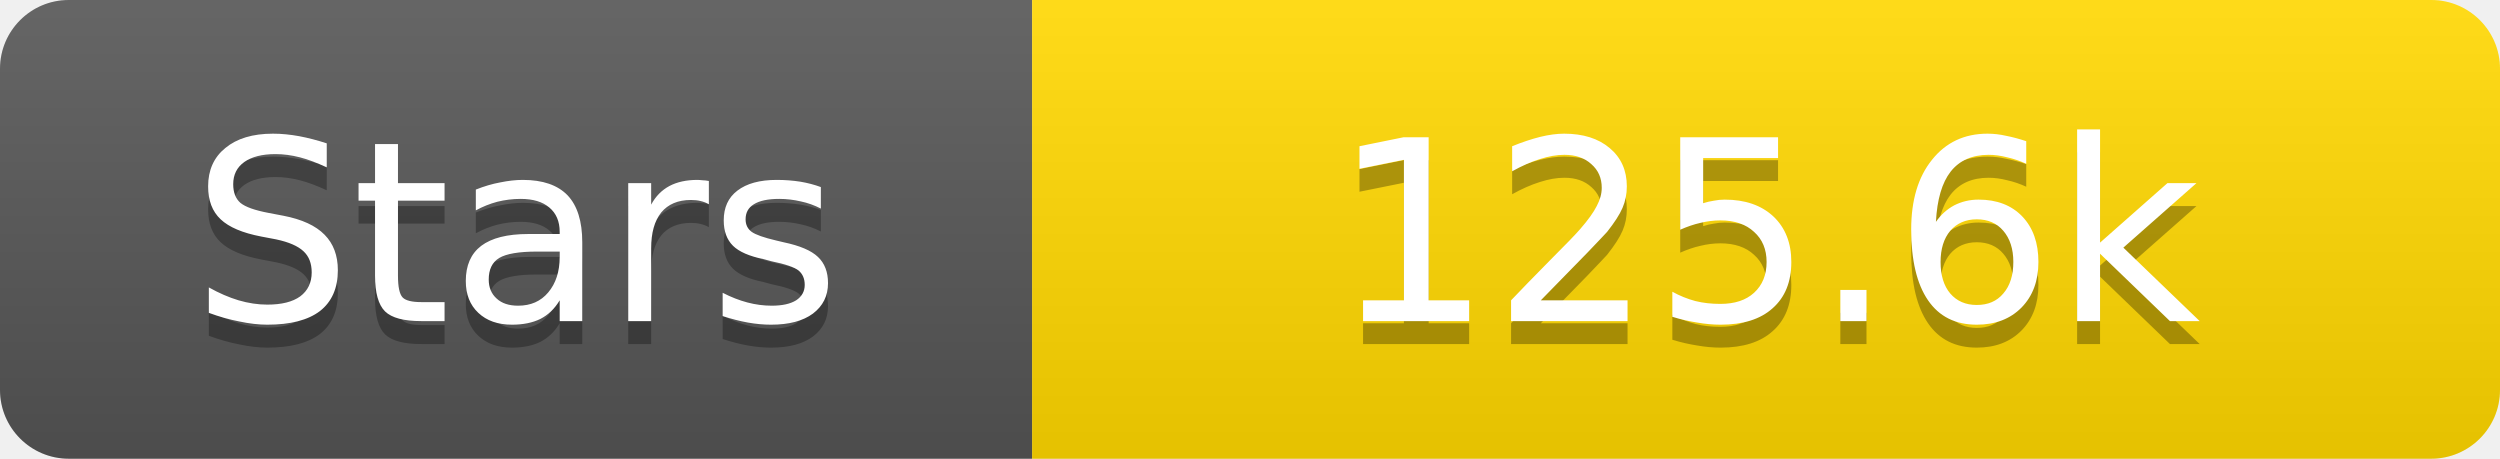
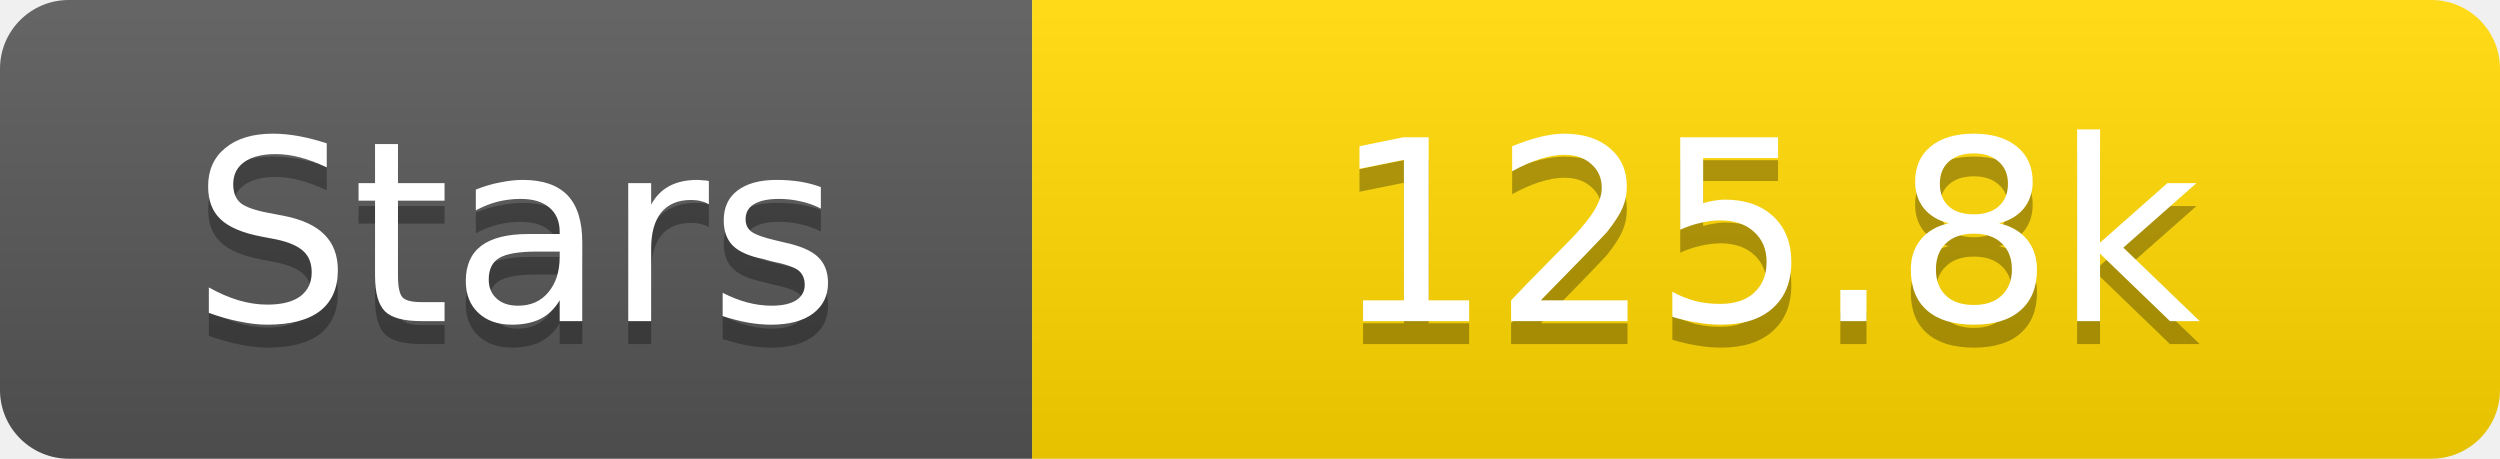
<svg xmlns="http://www.w3.org/2000/svg" width="109" height="20">
  <linearGradient id="s" x2="0" y2="100%">
    <stop offset="0" stop-color="#fff" stop-opacity=".1" />
    <stop offset="1" stop-opacity=".1" />
  </linearGradient>
  <clipPath id="r">
    <rect width="109" height="20" rx="3" fill="#fff" />
  </clipPath>
  <g clip-path="url(#r)">
    <rect width="45" height="20" fill="#555" />
    <rect x="45" width="64" height="20" fill="#ffd700" />
    <rect width="109" height="20" fill="url(#s)" />
  </g>
  <g fill="#fff" text-anchor="middle" font-family="Verdana,Geneva,DejaVu Sans,sans-serif" text-rendering="geometricPrecision" font-size="11">
    <text x="22.5" y="15" fill="#010101" fill-opacity=".3">Stars</text>
    <text x="22.5" y="14">Stars</text>
-     <text x="77.0" y="15" fill="#010101" fill-opacity=".3">125.6k</text>
-     <text x="77.0" y="14">125.6k</text>
+     <text x="77.0" y="15" fill="#010101" fill-opacity=".3">125.8k</text>
+     <text x="77.0" y="14">125.8k</text>
  </g>
</svg>
